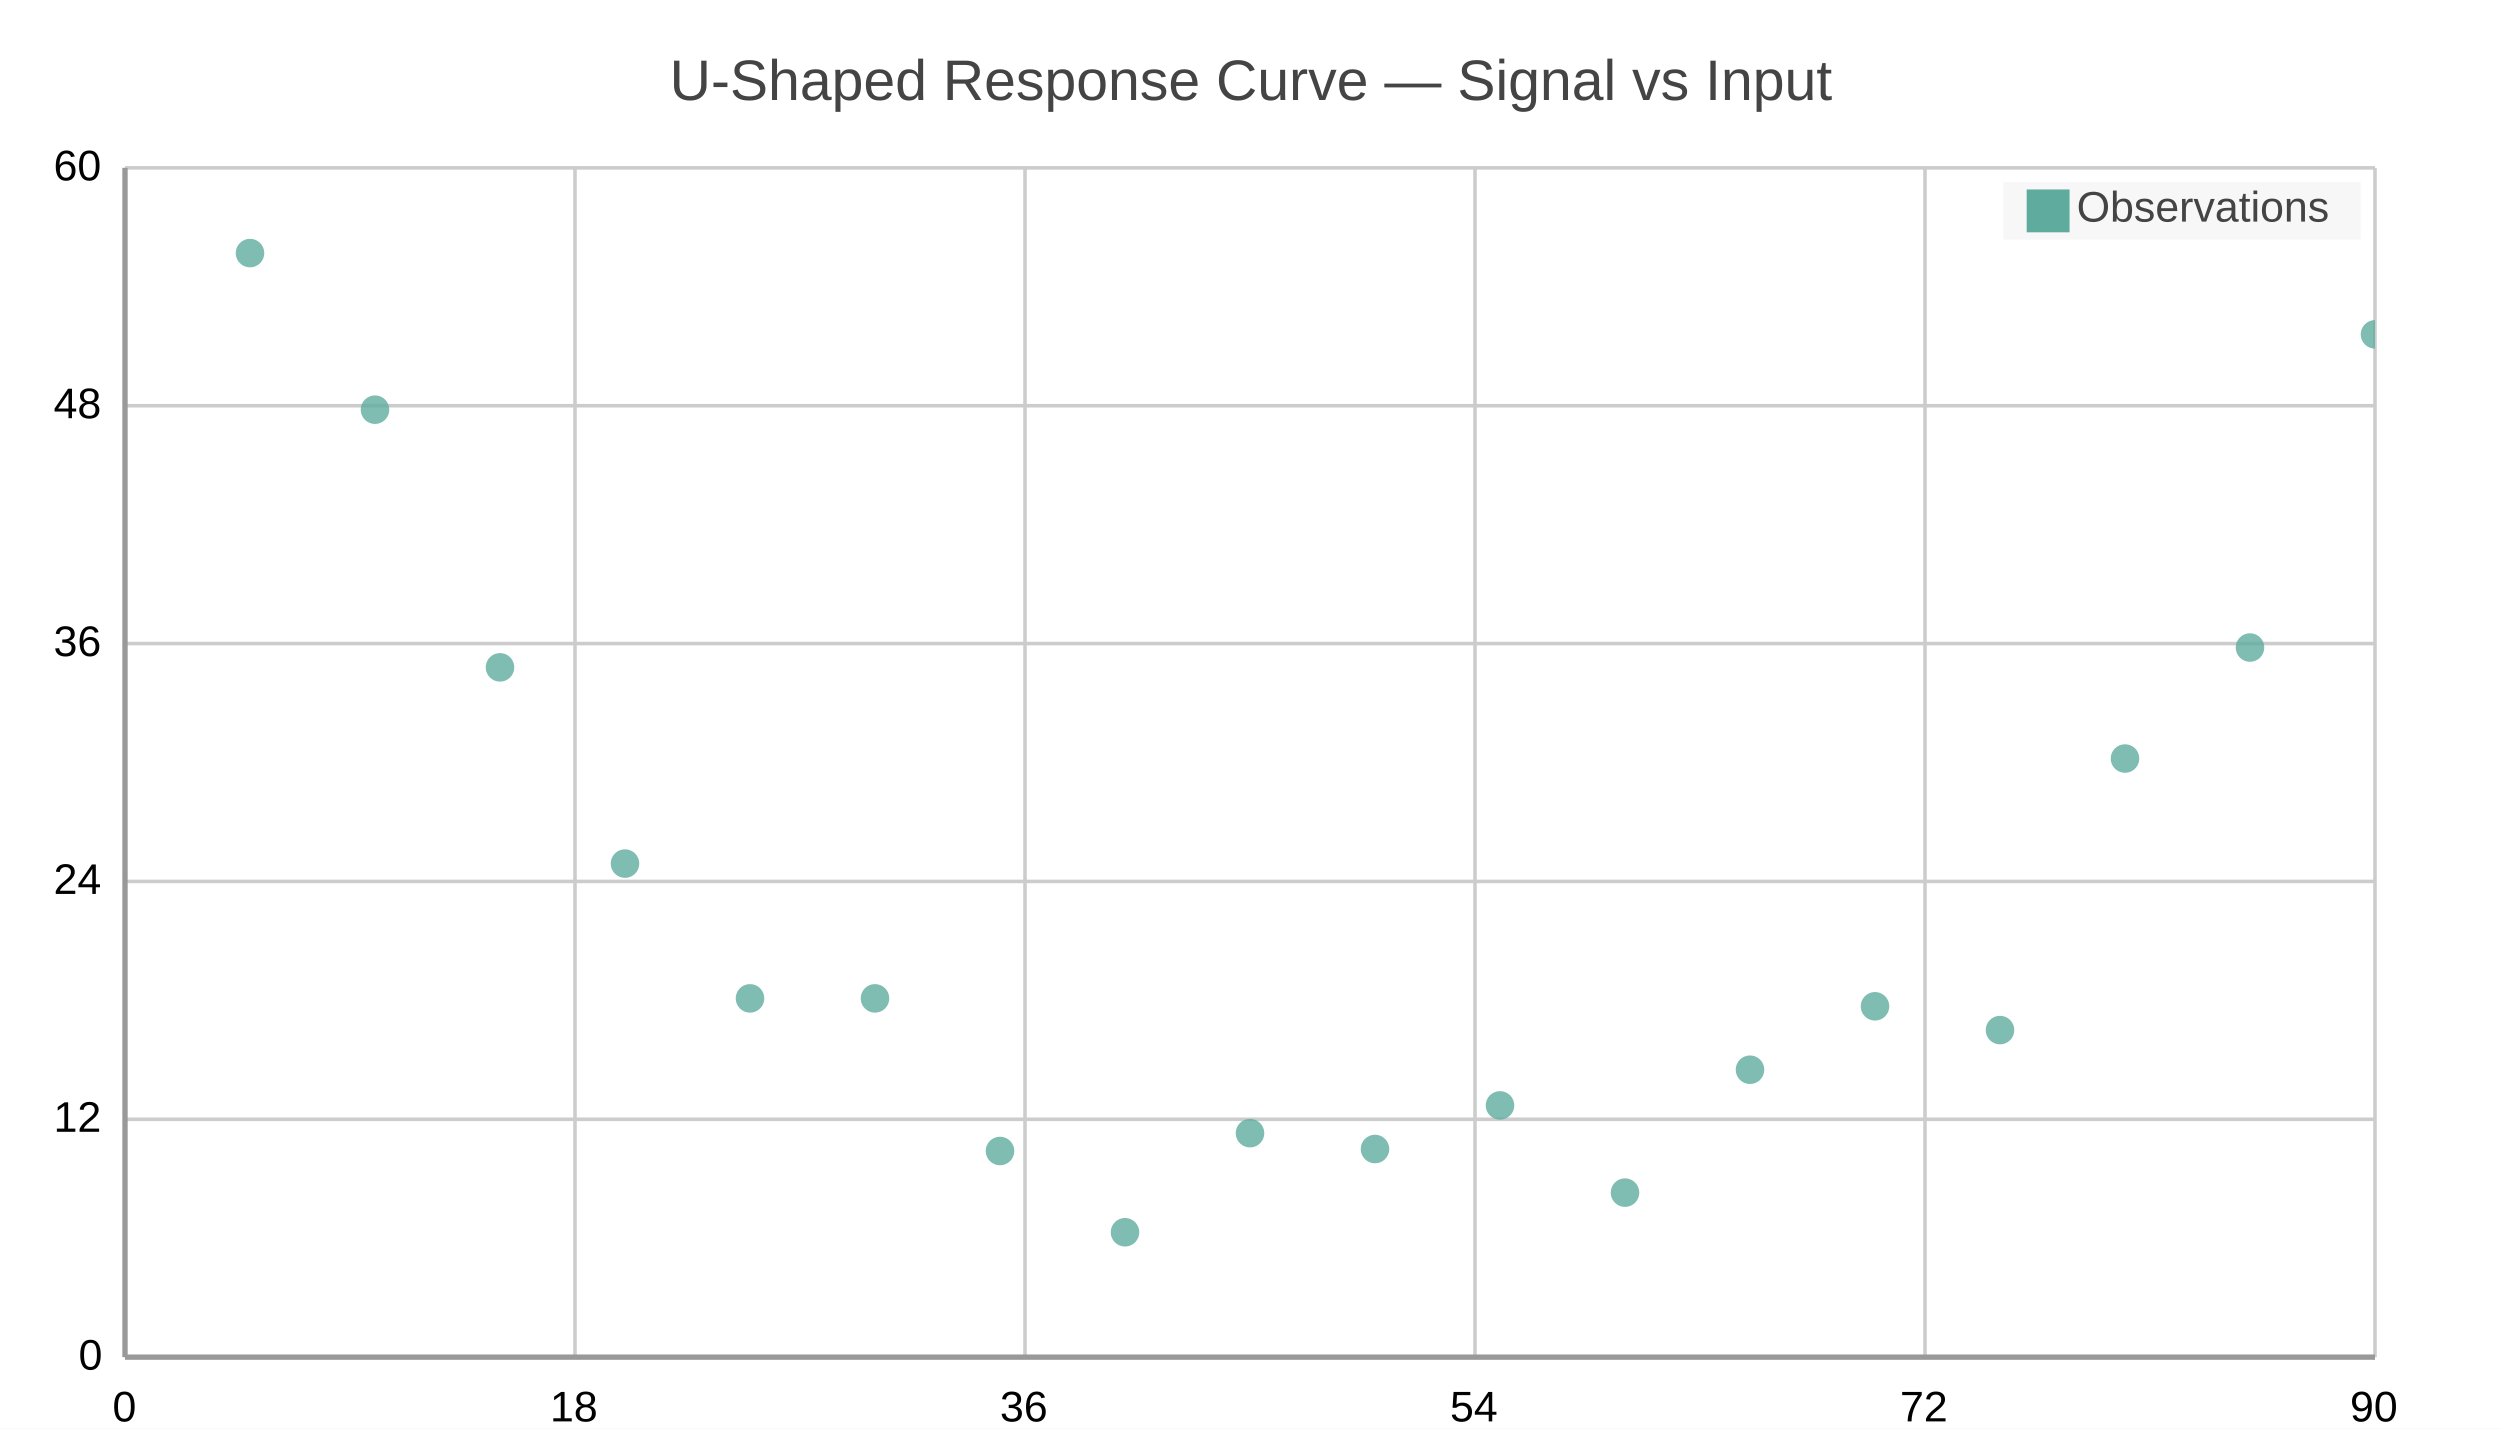
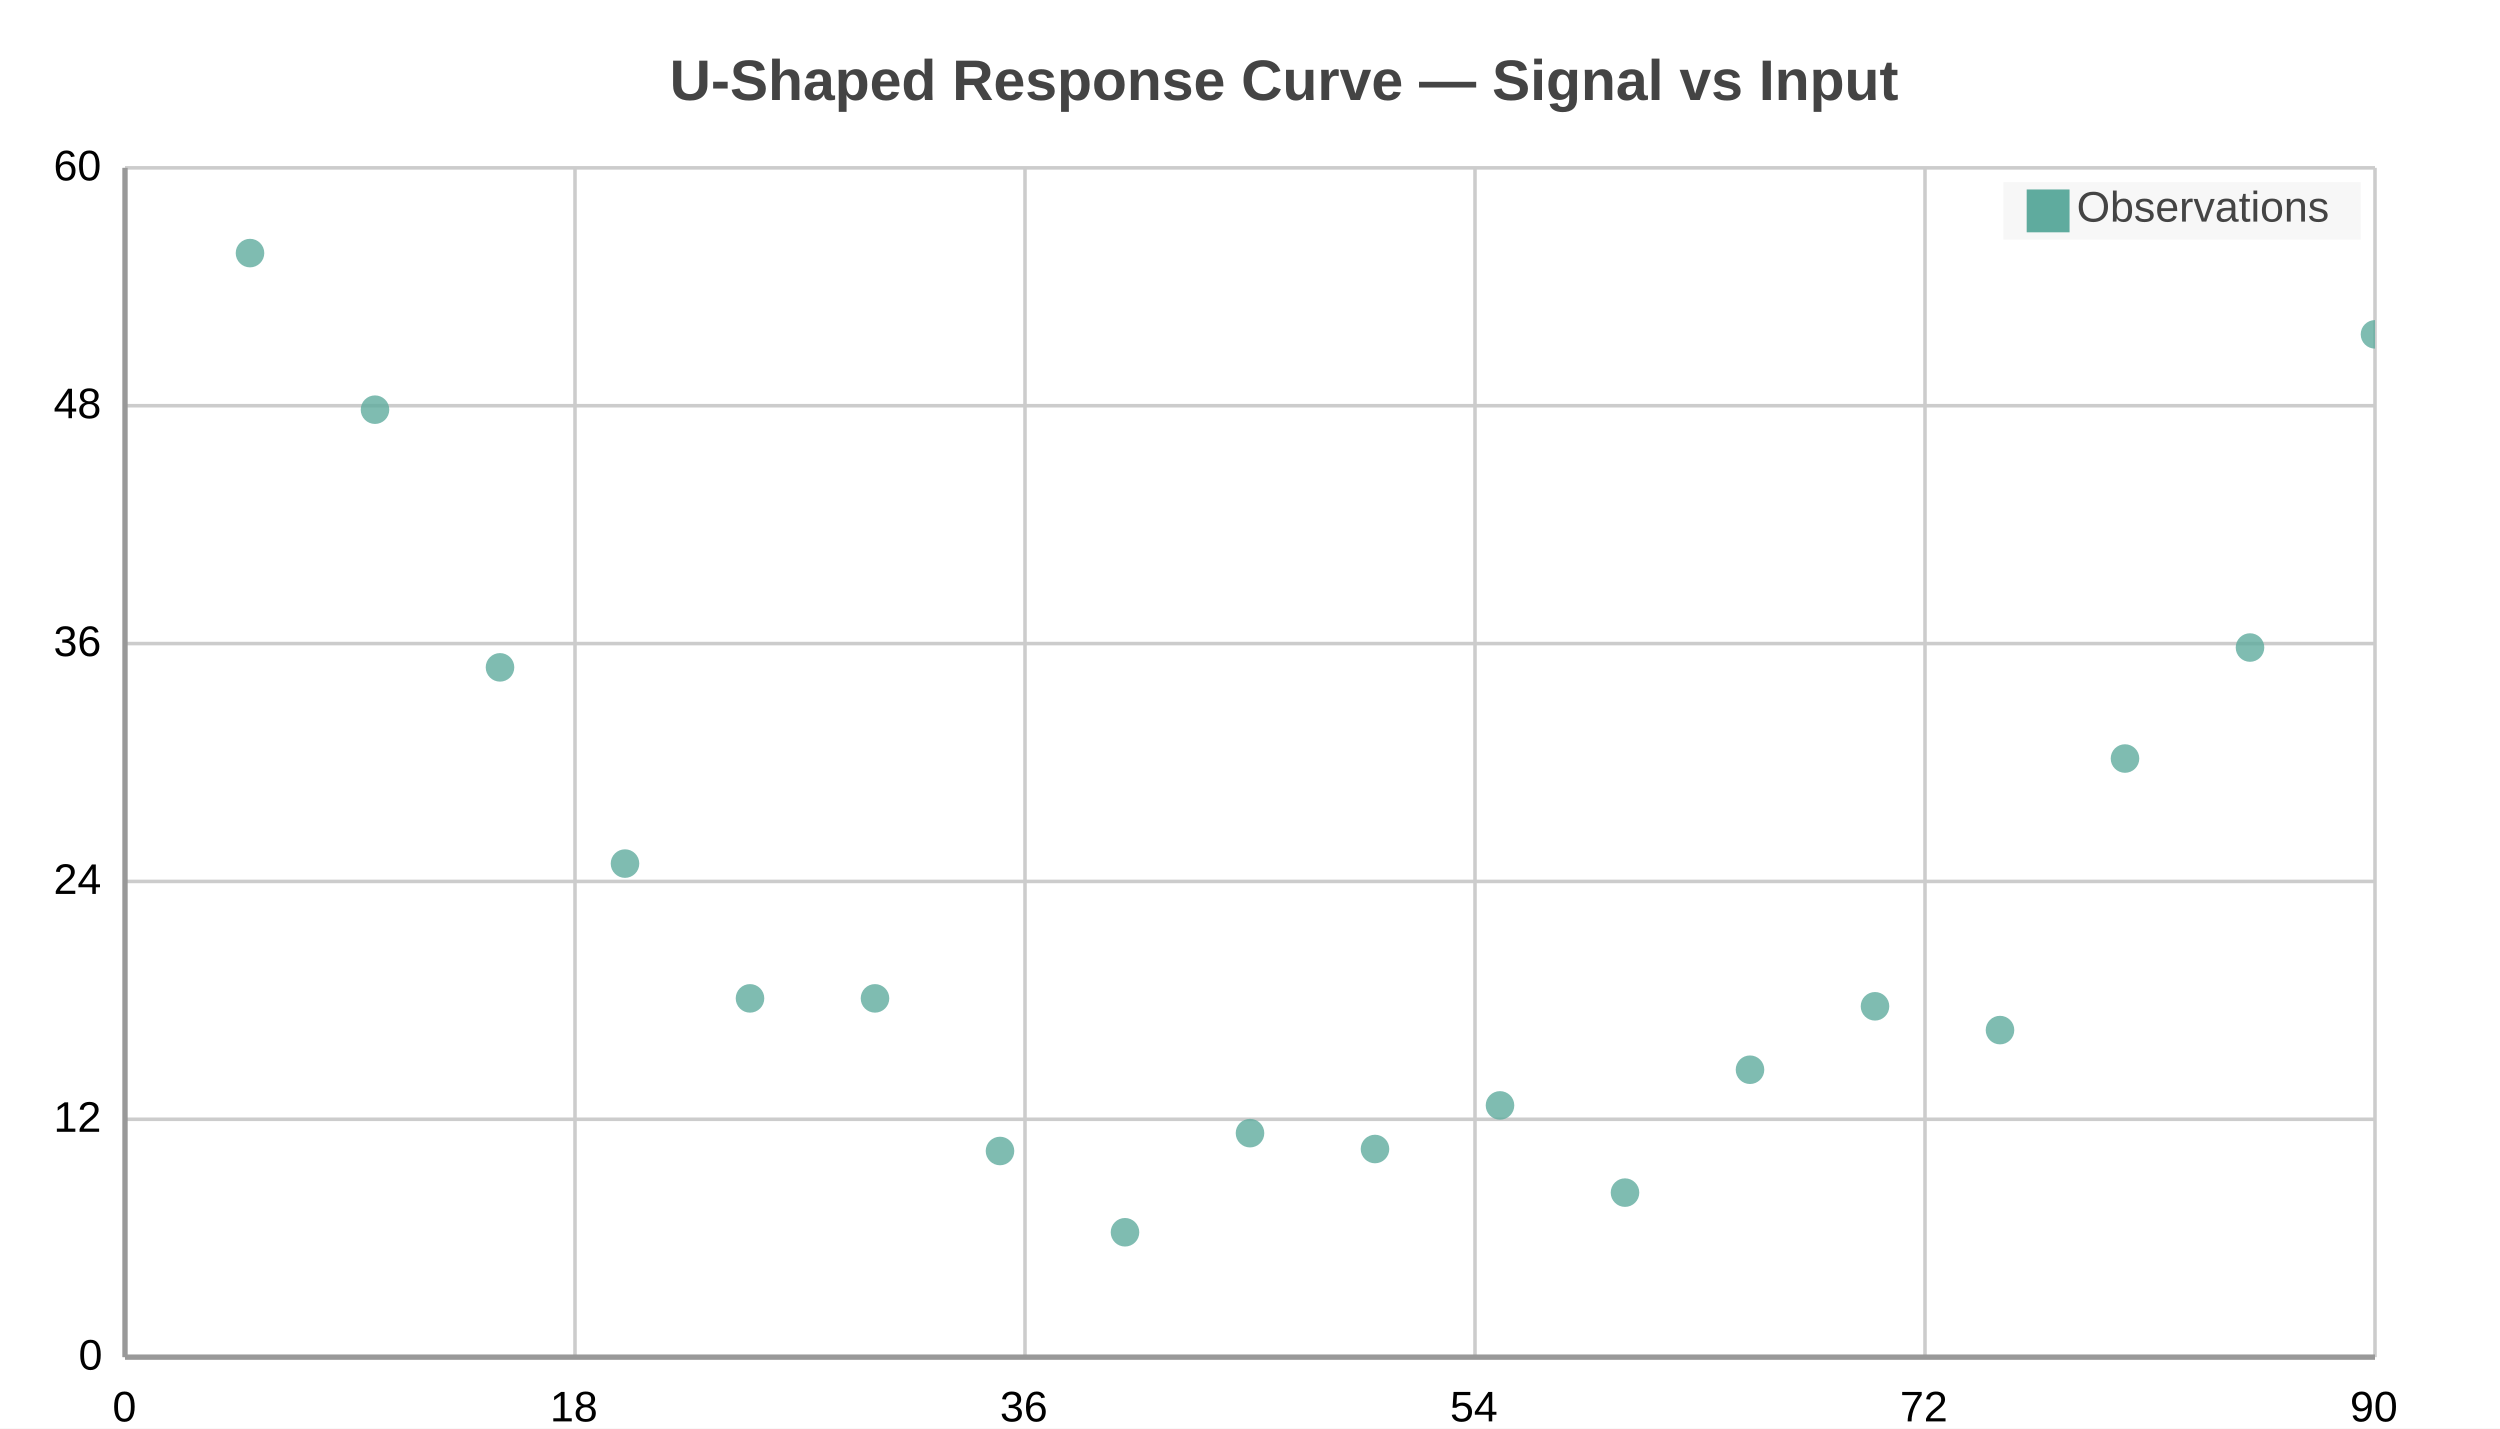
<svg xmlns="http://www.w3.org/2000/svg" width="700" height="400" viewBox="0 0 700 400">
  <path fill="#FFFFFF" d="M0 0 h700 v400 h-700 v-400Z" />
-   <text transform="translate(-162.5, 18)" fill="#444444" font-family="Arial" font-weight="normal" font-size="16" x="350.0" y="10.0">U-Shaped Response Curve — Signal vs Input</text>
+   <text transform="translate(-162.5, 18)" fill="#444444" font-family="Arial" font-weight="bold" font-size="16" x="350.0" y="10.0">U-Shaped Response Curve — Signal vs Input</text>
  <defs>
    <clipPath id="plot-clip">
      <rect x="0" y="0" width="630.0" height="333.0" />
    </clipPath>
  </defs>
  <g>
    <path stroke="#cccccc" stroke-dasharray="None" d="M0 0.0 h630.0 M0 66.6 h630.0 M0 133.2 h630.0 M0 199.8 h630.0 M0 266.4 h630.0 M0 333.0 h630.0" transform="translate(35.0, 47.0)" />
    <g font-size="12" font-family="Arial" fill="#000000" transform="translate(29.0, 47.0)">
      <text x="0" y="0.0" transform="translate(-14, 3.5)">60</text>
      <text x="0" y="66.6" transform="translate(-14, 3.5)">48</text>
      <text x="0" y="133.2" transform="translate(-14, 3.5)">36</text>
      <text x="0" y="199.8" transform="translate(-14, 3.5)">24</text>
      <text x="0" y="266.4" transform="translate(-14, 3.5)">12</text>
      <text x="0" y="333.0" transform="translate(-7, 3.5)">0</text>
    </g>
  </g>
  <g>
    <path stroke="#cccccc" stroke-dasharray="None" d="M630.0 0 v333.0 M504.0 0 v333.0 M378.0 0 v333.0 M252.0 0 v333.0 M126.0 0 v333.0 M0.0 0 v333.0" transform="translate(35.0, 47.0)" />
    <g font-size="12" font-family="Arial" fill="#000000" transform="translate(35.0, 65.0)">
      <text x="630.0" y="333.0" transform="translate(-7.0, 0)">90</text>
      <text x="504.0" y="333.0" transform="translate(-7.0, 0)">72</text>
      <text x="378.0" y="333.0" transform="translate(-7.0, 0)">54</text>
      <text x="252.0" y="333.0" transform="translate(-7.0, 0)">36</text>
      <text x="126.0" y="333.0" transform="translate(-7.0, 0)">18</text>
      <text x="0.0" y="333.0" transform="translate(-3.5, 0)">0</text>
    </g>
  </g>
  <g>
    <g opacity="0.8" transform="translate(-35.0, -20.0) rotate(180, 350.0, 200.0) scale(-1, 1) translate(-630.0, 0)" clip-path="url(#plot-clip)">
      <g fill="#5fab9e">
        <circle cx="35.0" cy="309.135" r="4" />
        <circle cx="70.0" cy="265.29" r="4" />
        <circle cx="105.0" cy="193.14" r="4" />
        <circle cx="140.0" cy="138.195" r="4" />
        <circle cx="175.0" cy="100.455" r="4" />
        <circle cx="210.0" cy="100.455" r="4" />
        <circle cx="245.0" cy="57.72" r="4" />
        <circle cx="280.0" cy="34.965" r="4" />
        <circle cx="315.0" cy="62.715" r="4" />
        <circle cx="350.0" cy="58.275" r="4" />
        <circle cx="385" cy="70.485" r="4" />
        <circle cx="420.0" cy="46.065" r="4" />
        <circle cx="455.0" cy="80.475" r="4" />
        <circle cx="490.0" cy="98.235" r="4" />
        <circle cx="525.0" cy="91.575" r="4" />
        <circle cx="560.0" cy="167.61" r="4" />
        <circle cx="595.0" cy="198.69" r="4" />
        <circle cx="630.0" cy="286.38" r="4" />
      </g>
    </g>
  </g>
  <g>
    <rect transform="translate(-6.525, -1.05)" x="567.475" y="52.05" width="100.05" height="16.1" fill="#f5f5f5" fill-opacity="0.85" stroke="none" />
    <g>
      <rect y="53.05" x="567.475" width="12" height="12" fill="#5fab9e" />
      <text y="62.05" x="581.475" font-size="12" font-family="Arial" fill="#444444">Observations</text>
    </g>
  </g>
  <path d="M35.0 47.0 v333.0 M35.0 380.0 h630.0" stroke="#999" stroke-width="1.5" fill="none" />
</svg>
